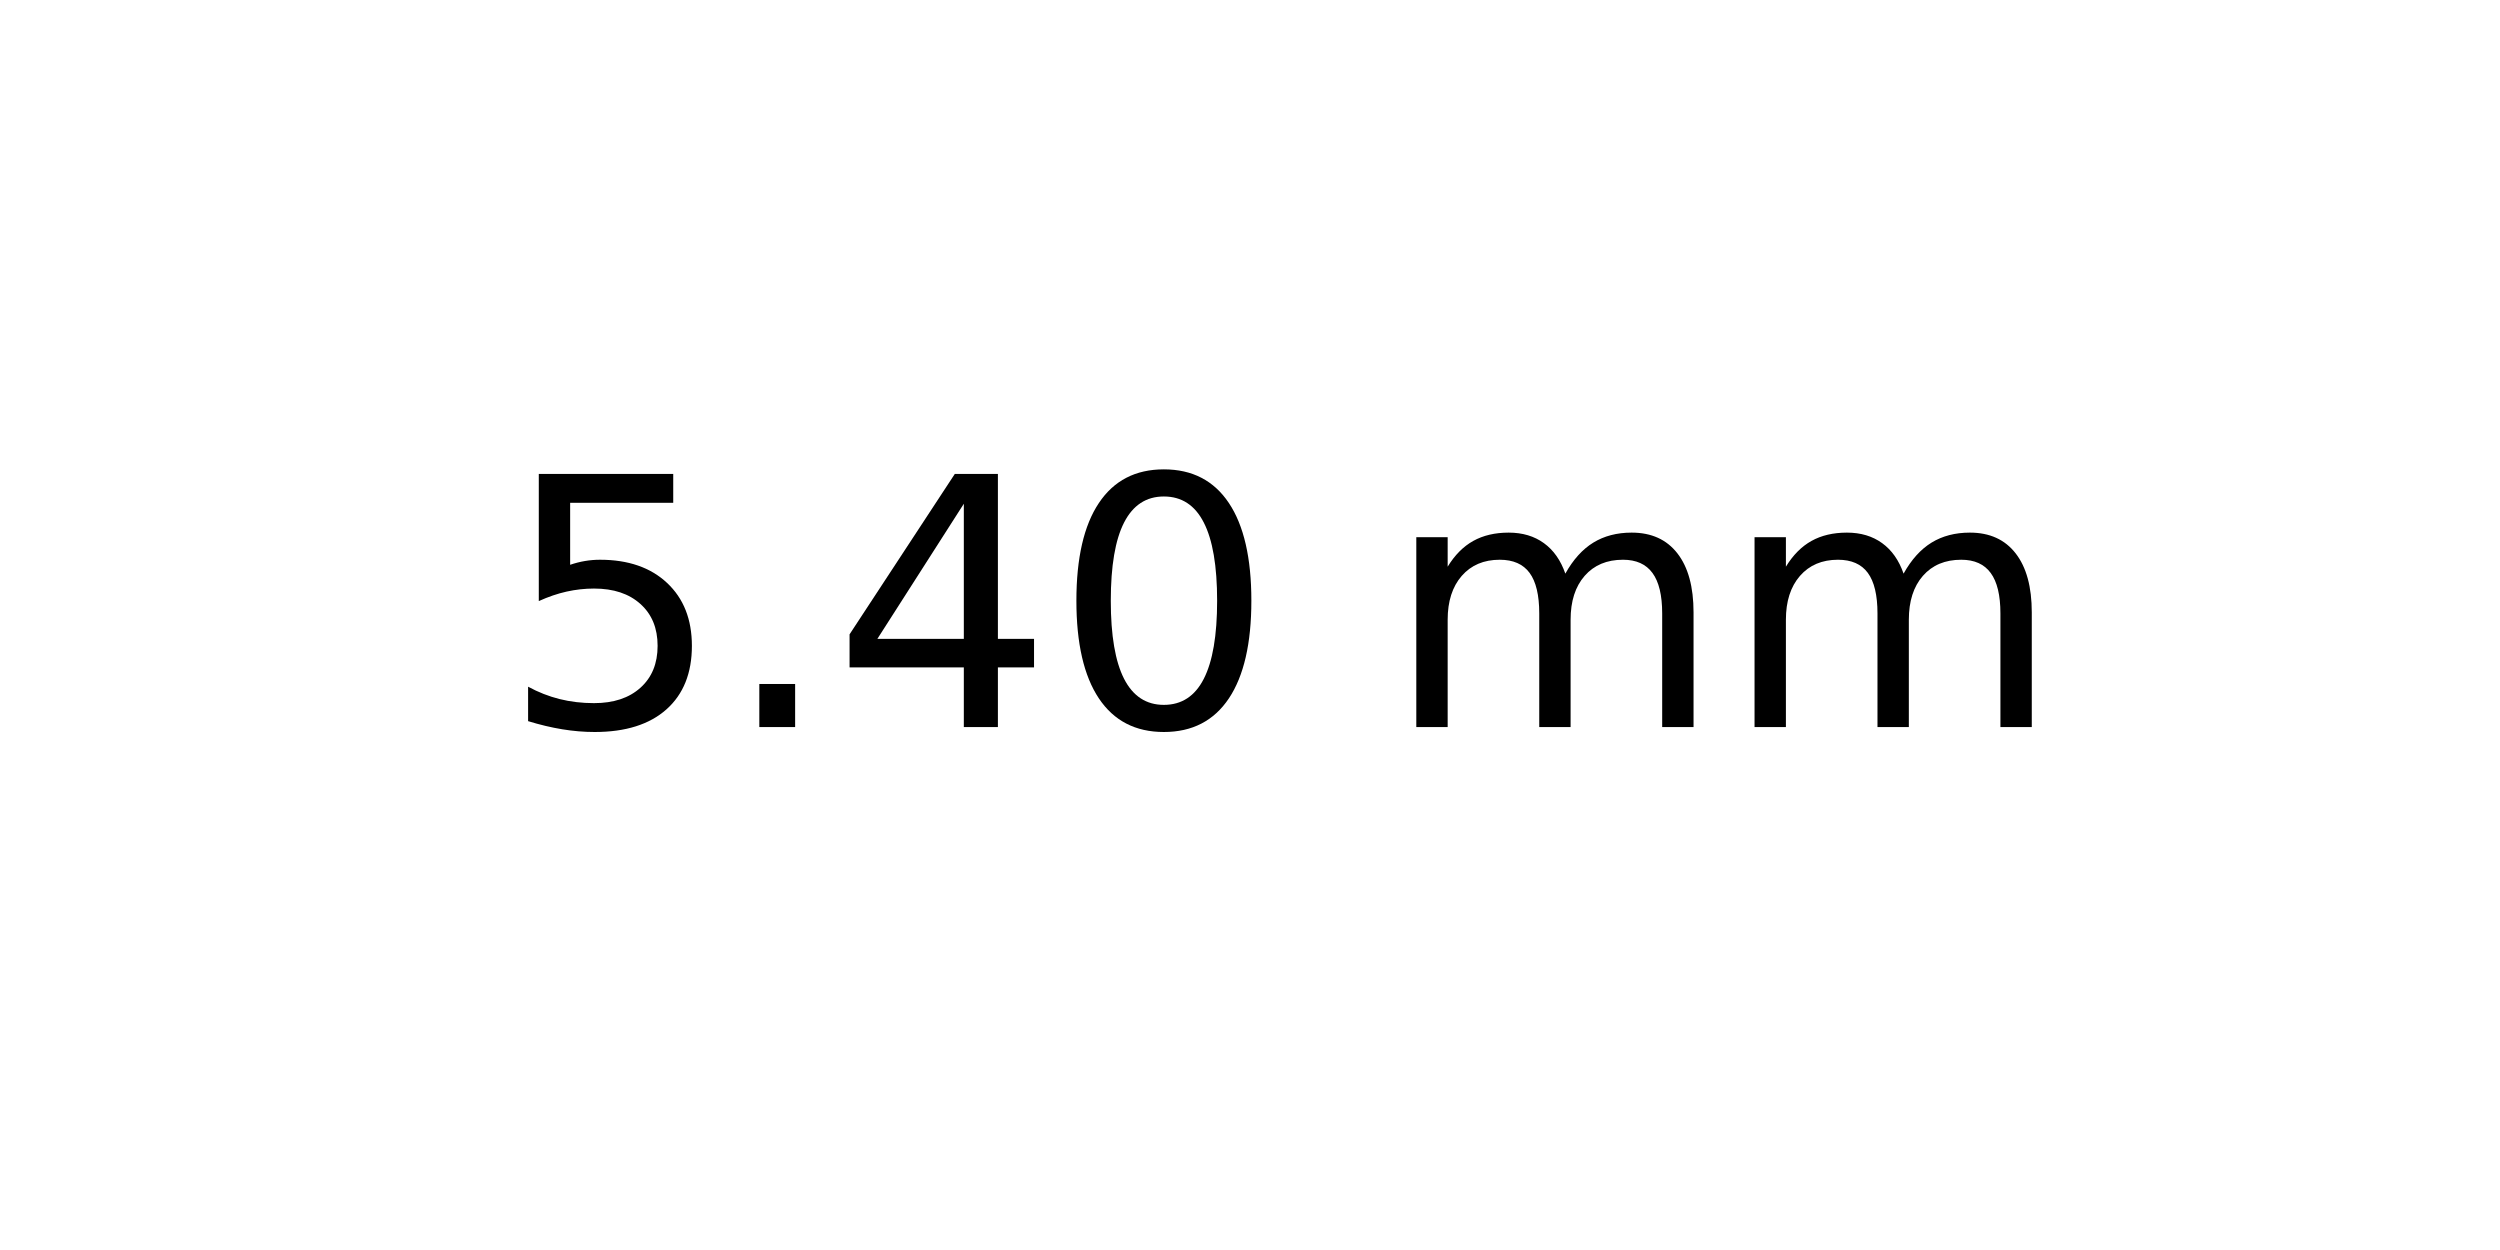
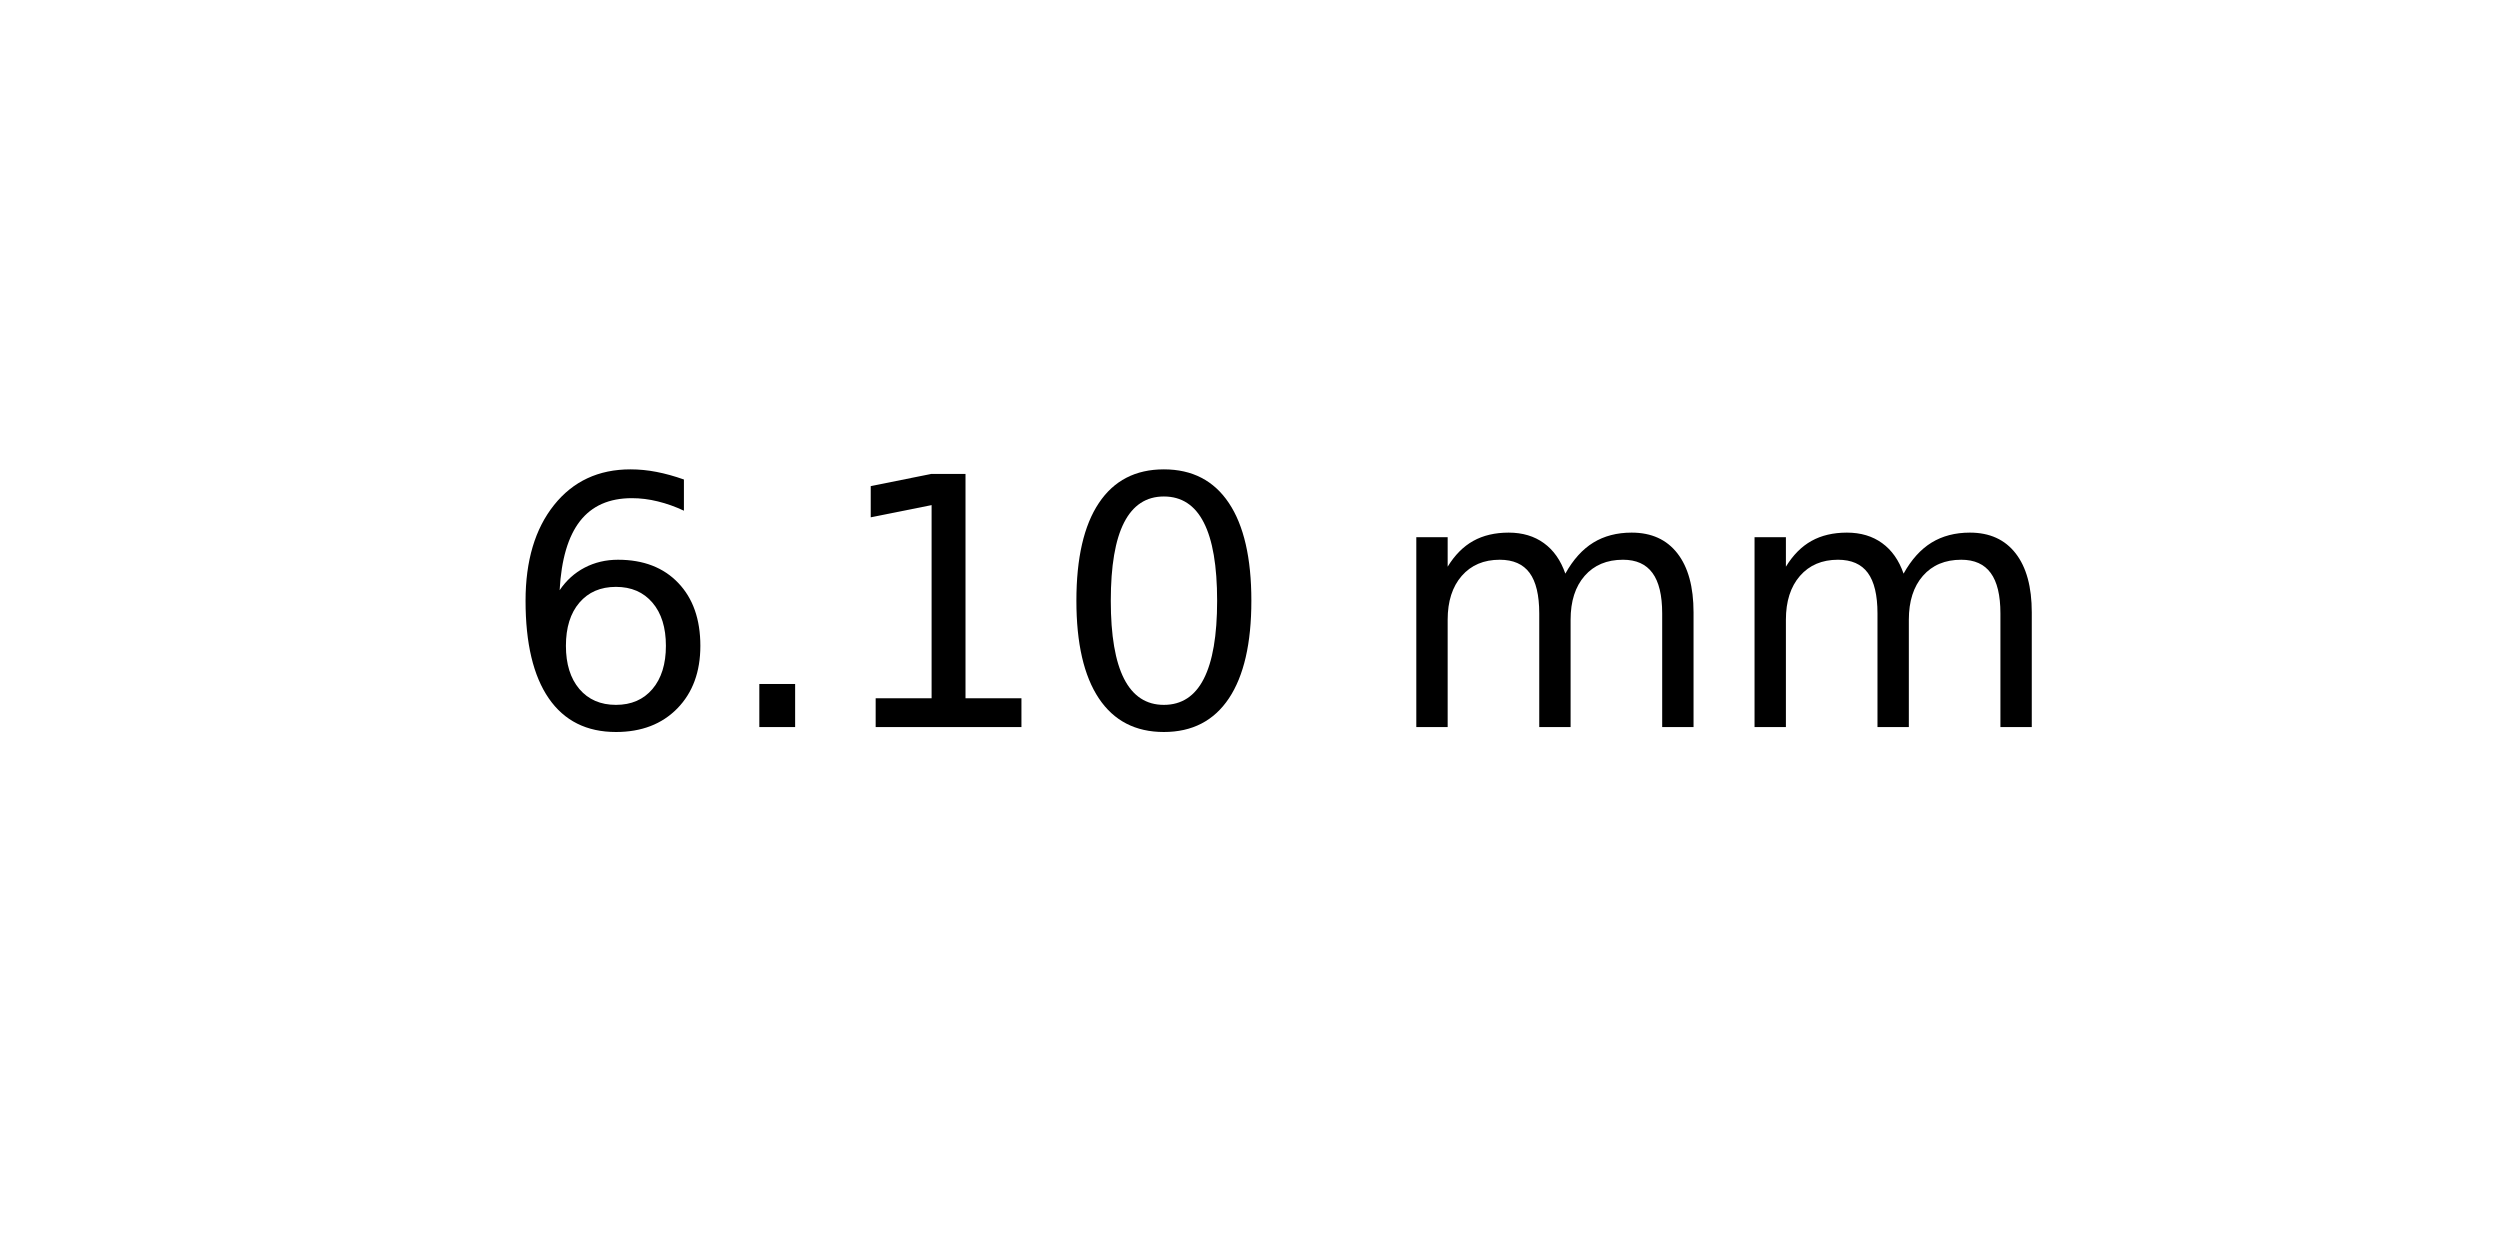
<svg xmlns="http://www.w3.org/2000/svg" xmlns:xlink="http://www.w3.org/1999/xlink" width="72pt" height="36pt" viewBox="0 0 72 36" version="1.1">
  <defs>
    <style type="text/css">*{stroke-linejoin: round; stroke-linecap: butt}</style>
  </defs>
  <g id="figure_1">
    <g id="axes_1">
      <g id="text_1">
        <g transform="translate(14.4375 20.93937) scale(0.1 -0.1)">
          <defs>
-             <path id="DejaVuSans-35" d="M 691 4666  L 3169 4666  L 3169 4134  L 1269 4134  L 1269 2991  Q 1406 3038 1543 3061  Q 1681 3084 1819 3084  Q 2600 3084 3056 2656  Q 3513 2228 3513 1497  Q 3513 744 3044 326  Q 2575 -91 1722 -91  Q 1428 -91 1123 -41  Q 819 9 494 109  L 494 744  Q 775 591 1075 516  Q 1375 441 1709 441  Q 2250 441 2565 725  Q 2881 1009 2881 1497  Q 2881 1984 2565 2268  Q 2250 2553 1709 2553  Q 1456 2553 1204 2497  Q 953 2441 691 2322  L 691 4666  z " transform="scale(0.015625)" />
+             <path id="DejaVuSans-36" d="M 2113 2584  Q 1688 2584 1439 2293  Q 1191 2003 1191 1497  Q 1191 994 1439 701  Q 1688 409 2113 409  Q 2538 409 2786 701  Q 3034 994 3034 1497  Q 3034 2003 2786 2293  Q 2538 2584 2113 2584  z M 3366 4563  L 3366 3988  Q 3128 4100 2886 4159  Q 2644 4219 2406 4219  Q 1781 4219 1451 3797  Q 1122 3375 1075 2522  Q 1259 2794 1537 2939  Q 1816 3084 2150 3084  Q 2853 3084 3261 2657  Q 3669 2231 3669 1497  Q 3669 778 3244 343  Q 2819 -91 2113 -91  Q 1303 -91 875 529  Q 447 1150 447 2328  Q 447 3434 972 4092  Q 1497 4750 2381 4750  Q 2619 4750 2861 4703  Q 3103 4656 3366 4563  z " transform="scale(0.015625)" />
            <path id="DejaVuSans-2e" d="M 684 794  L 1344 794  L 1344 0  L 684 0  L 684 794  z " transform="scale(0.015625)" />
-             <path id="DejaVuSans-34" d="M 2419 4116  L 825 1625  L 2419 1625  L 2419 4116  z M 2253 4666  L 3047 4666  L 3047 1625  L 3713 1625  L 3713 1100  L 3047 1100  L 3047 0  L 2419 0  L 2419 1100  L 313 1100  L 313 1709  L 2253 4666  z " transform="scale(0.015625)" />
+             <path id="DejaVuSans-31" d="M 794 531  L 1825 531  L 1825 4091  L 703 3866  L 703 4441  L 1819 4666  L 2450 4666  L 2450 531  L 3481 531  L 3481 0  L 794 0  L 794 531  z " transform="scale(0.015625)" />
            <path id="DejaVuSans-30" d="M 2034 4250  Q 1547 4250 1301 3770  Q 1056 3291 1056 2328  Q 1056 1369 1301 889  Q 1547 409 2034 409  Q 2525 409 2770 889  Q 3016 1369 3016 2328  Q 3016 3291 2770 3770  Q 2525 4250 2034 4250  z M 2034 4750  Q 2819 4750 3233 4129  Q 3647 3509 3647 2328  Q 3647 1150 3233 529  Q 2819 -91 2034 -91  Q 1250 -91 836 529  Q 422 1150 422 2328  Q 422 3509 836 4129  Q 1250 4750 2034 4750  z " transform="scale(0.015625)" />
            <path id="DejaVuSans-20" transform="scale(0.015625)" />
            <path id="DejaVuSans-6d" d="M 3328 2828  Q 3544 3216 3844 3400  Q 4144 3584 4550 3584  Q 5097 3584 5394 3201  Q 5691 2819 5691 2113  L 5691 0  L 5113 0  L 5113 2094  Q 5113 2597 4934 2840  Q 4756 3084 4391 3084  Q 3944 3084 3684 2787  Q 3425 2491 3425 1978  L 3425 0  L 2847 0  L 2847 2094  Q 2847 2600 2669 2842  Q 2491 3084 2119 3084  Q 1678 3084 1418 2786  Q 1159 2488 1159 1978  L 1159 0  L 581 0  L 581 3500  L 1159 3500  L 1159 2956  Q 1356 3278 1631 3431  Q 1906 3584 2284 3584  Q 2666 3584 2933 3390  Q 3200 3197 3328 2828  z " transform="scale(0.015625)" />
          </defs>
-           <use xlink:href="#DejaVuSans-35" />
+           <use xlink:href="#DejaVuSans-36" />
          <use xlink:href="#DejaVuSans-2e" x="63.623" />
-           <use xlink:href="#DejaVuSans-34" x="95.41" />
+           <use xlink:href="#DejaVuSans-31" x="95.41" />
          <use xlink:href="#DejaVuSans-30" x="159.033" />
          <use xlink:href="#DejaVuSans-20" x="222.656" />
          <use xlink:href="#DejaVuSans-6d" x="254.443" />
          <use xlink:href="#DejaVuSans-6d" x="351.855" />
        </g>
      </g>
    </g>
  </g>
</svg>
